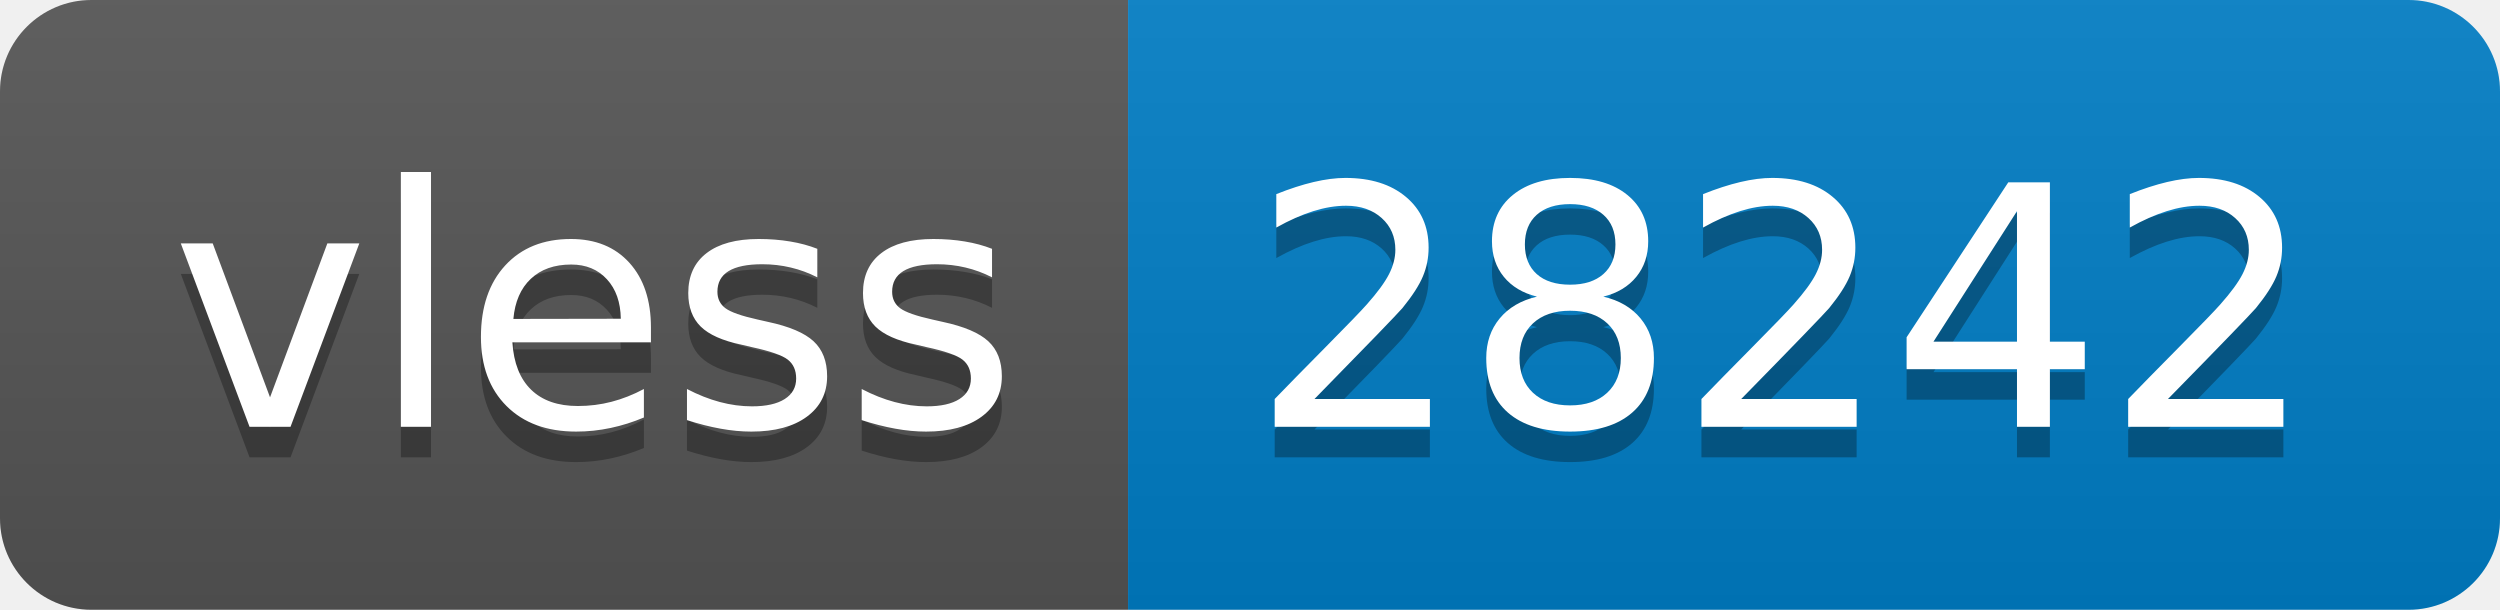
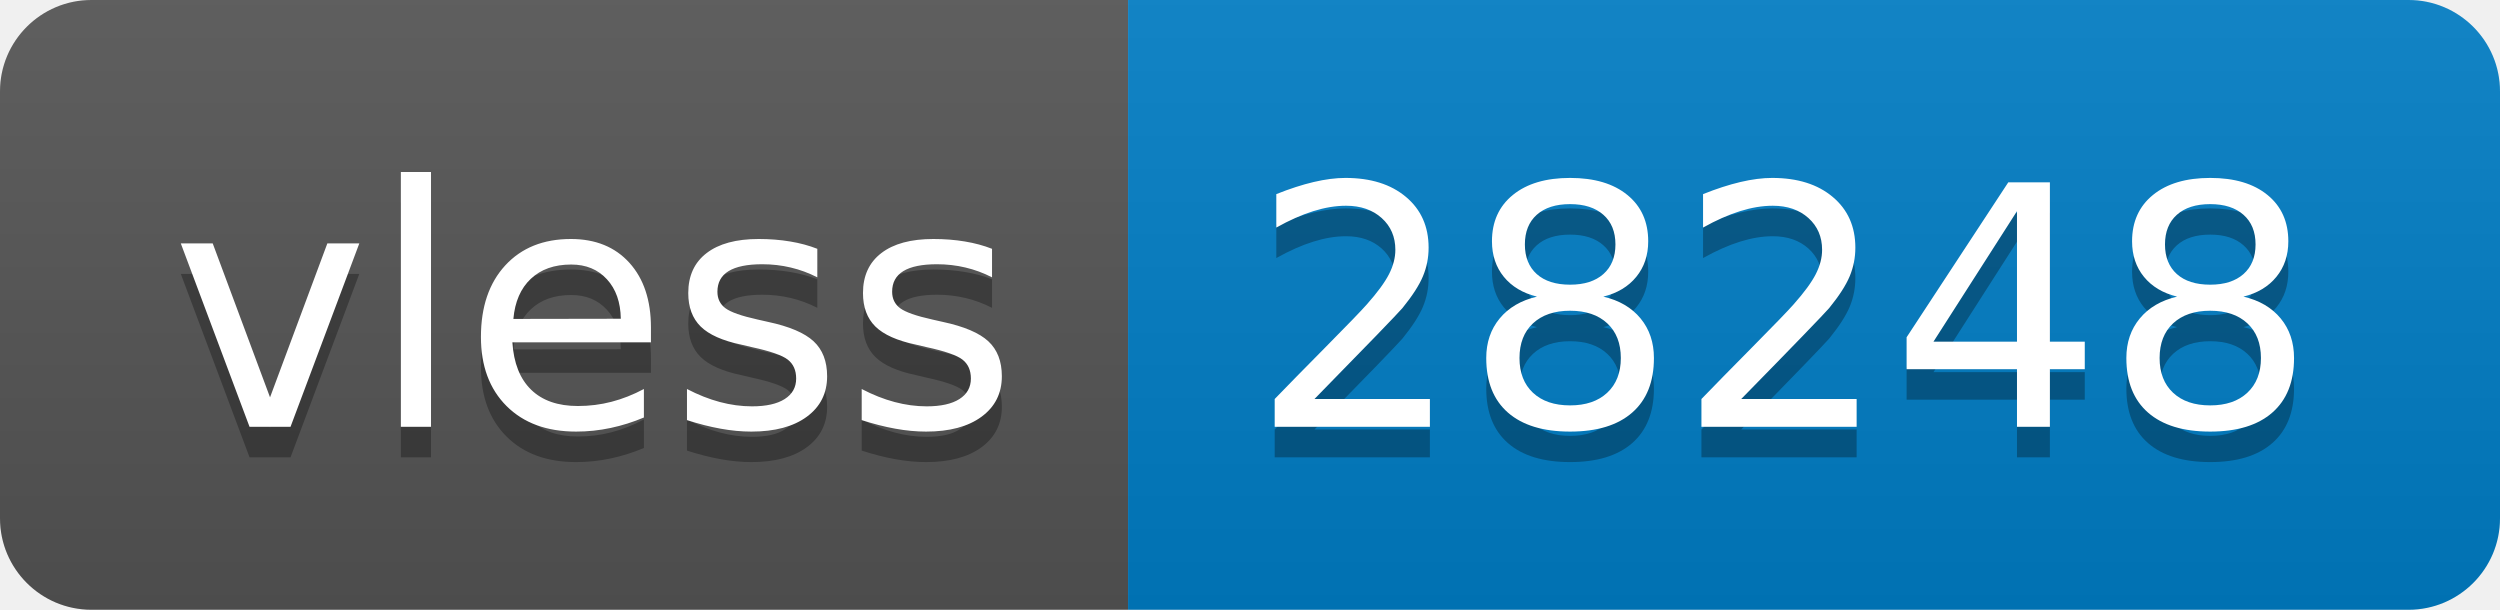
- <svg xmlns="http://www.w3.org/2000/svg" width="82" height="20" role="img" aria-label="vless: 28242">
+ <svg xmlns="http://www.w3.org/2000/svg" width="82" height="20" role="img" aria-label="vless: 28248">
  <linearGradient id="s" x2="0" y2="100%">
    <stop offset="0" stop-color="#bbb" stop-opacity=".1" />
    <stop offset="1" stop-opacity=".1" />
  </linearGradient>
  <clipPath id="r">
    <rect width="82" height="20" rx="3" fill="#fff" />
  </clipPath>
  <g clip-path="url(#r)">
    <rect width="37" height="20" fill="#555" />
    <rect x="37" width="45" height="20" fill="#007ec6" />
    <rect width="82" height="20" fill="url(#s)" />
  </g>
  <g fill="#fff" text-anchor="middle" font-family="Verdana,Geneva,DejaVu Sans,sans-serif" text-rendering="geometricPrecision" font-size="110">
    <text aria-hidden="true" x="195" y="150" fill="#010101" fill-opacity=".3" transform="scale(.1)" textLength="270">vless</text>
    <text x="195" y="140" transform="scale(.1)" fill="#fff" textLength="270">vless</text>
-     <text aria-hidden="true" x="585" y="150" fill="#010101" fill-opacity=".3" transform="scale(.1)" textLength="350">28242</text>
-     <text x="585" y="140" transform="scale(.1)" fill="#fff" textLength="350">28242</text>
+     <text aria-hidden="true" x="585" y="150" fill="#010101" fill-opacity=".3" transform="scale(.1)" textLength="350">28248</text>
+     <text x="585" y="140" transform="scale(.1)" fill="#fff" textLength="350">28248</text>
  </g>
</svg>
